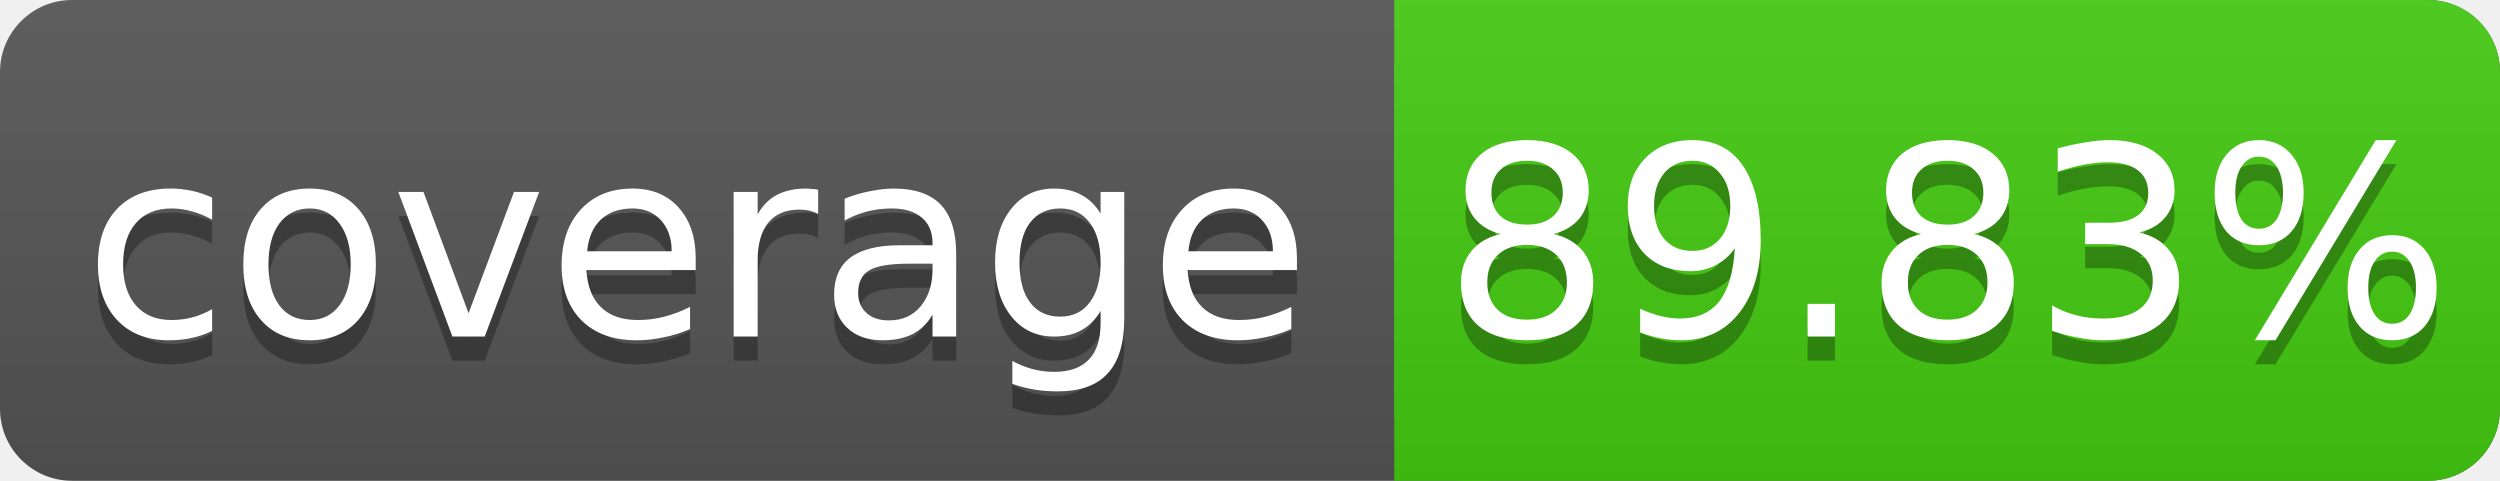
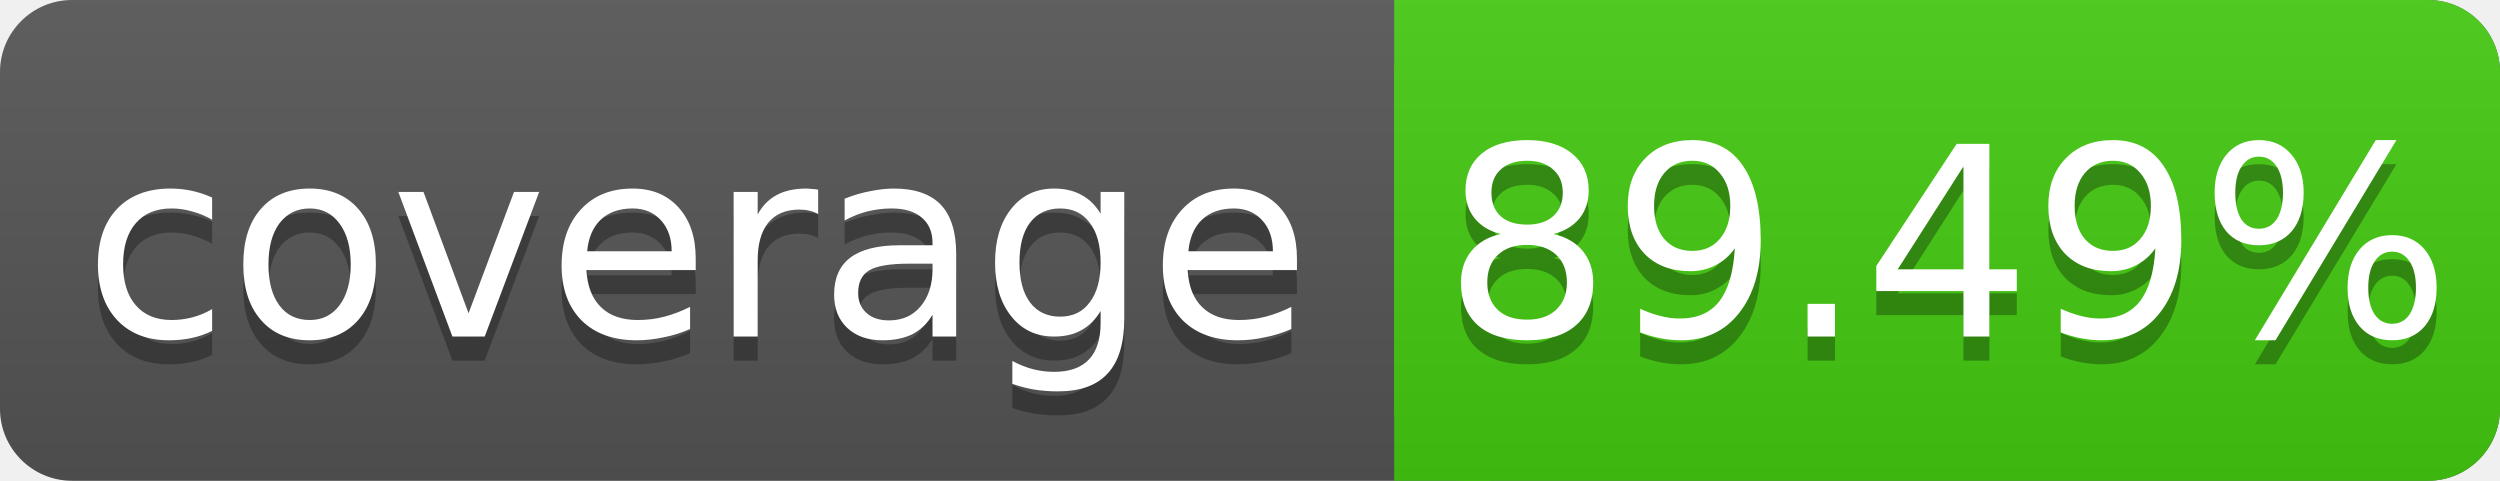
<svg xmlns="http://www.w3.org/2000/svg" width="104" height="20">
  <linearGradient id="s" x2="0" y2="100%">
    <stop offset="0" stop-color="#bbb" stop-opacity=".1" />
    <stop offset="1" stop-opacity=".1" />
  </linearGradient>
  <rect rx="3" width="104" height="20" fill="#555" />
  <rect rx="3" x="58" width="46" height="20" fill="#4c1" />
  <rect x="58" width="4" height="20" fill="#4c1" />
  <rect rx="3" width="104" height="20" fill="url(#s)" />
  <g fill="#fff" text-anchor="middle" font-family="DejaVu Sans,Verdana,Geneva,sans-serif" font-size="11">
    <text x="29" y="15" fill="#010101" fill-opacity=".3">coverage</text>
    <text x="29" y="14">coverage</text>
-     <text x="81" y="15" fill="#010101" fill-opacity=".3">89.83%</text>
-     <text x="81" y="14">89.83%</text>
+     <text x="81" y="15" fill="#010101" fill-opacity=".3">89.49%</text>
+     <text x="81" y="14">89.49%</text>
  </g>
</svg>
